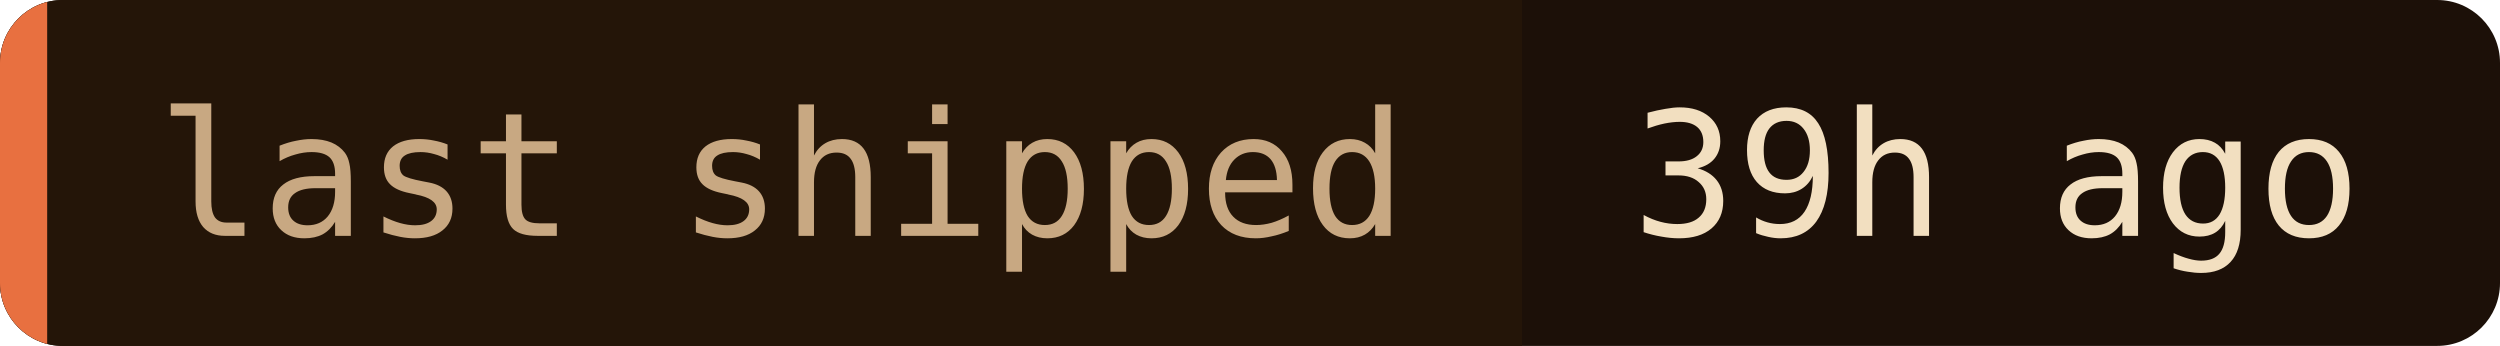
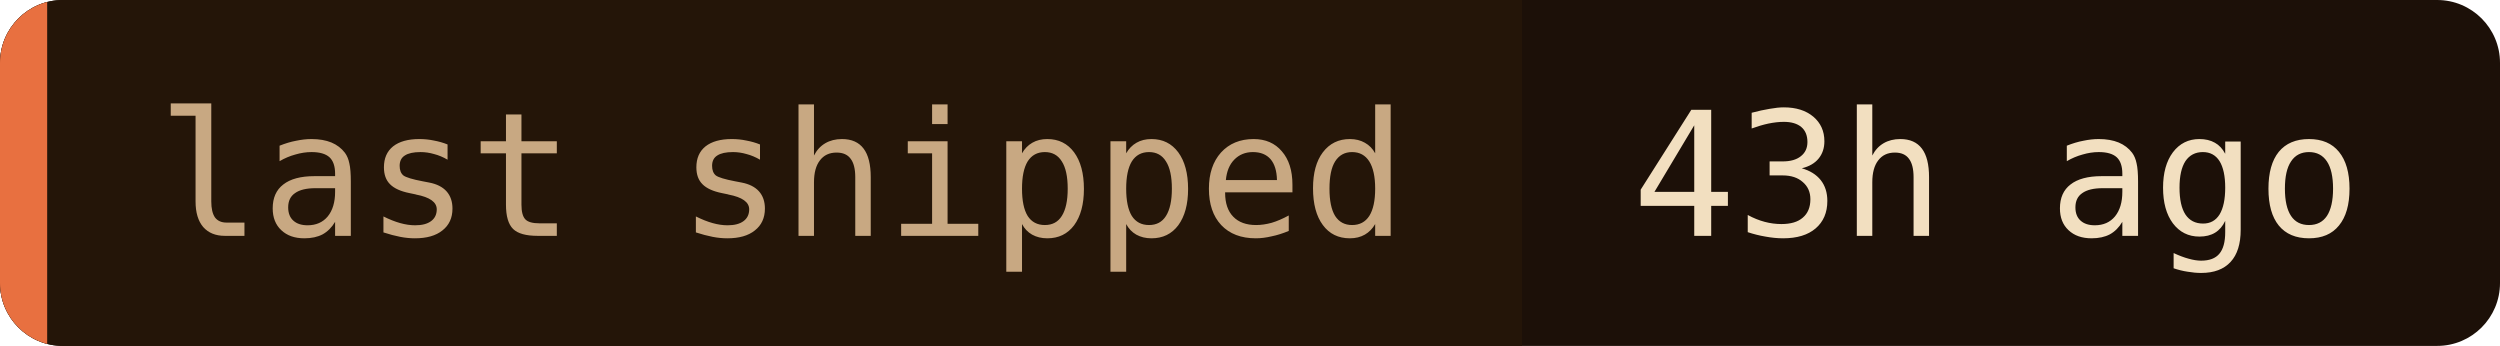
- <svg xmlns="http://www.w3.org/2000/svg" width="159" height="22" role="img" aria-label="last shipped: 39h ago">
+ <svg xmlns="http://www.w3.org/2000/svg" width="159" height="22" role="img" aria-label="last shipped: 43h ago">
  <clipPath id="c">
    <rect width="159" height="22" rx="4" />
  </clipPath>
  <g clip-path="url(#c)">
    <rect width="159" height="22" fill="#1c1008" />
    <rect width="96.8" height="22" fill="#241508" />
    <rect width="3" height="22" fill="#e87040" />
  </g>
  <g font-family="'JetBrains Mono', 'Fira Code', ui-monospace, SFMono-Regular, Menlo, monospace" font-size="11">
    <text x="10" y="15" fill="#c8a882">last shipped</text>
-     <text x="103.8" y="15" fill="#f2dfc0">39h ago</text>
+     <text x="103.8" y="15" fill="#f2dfc0">43h ago</text>
  </g>
</svg>
